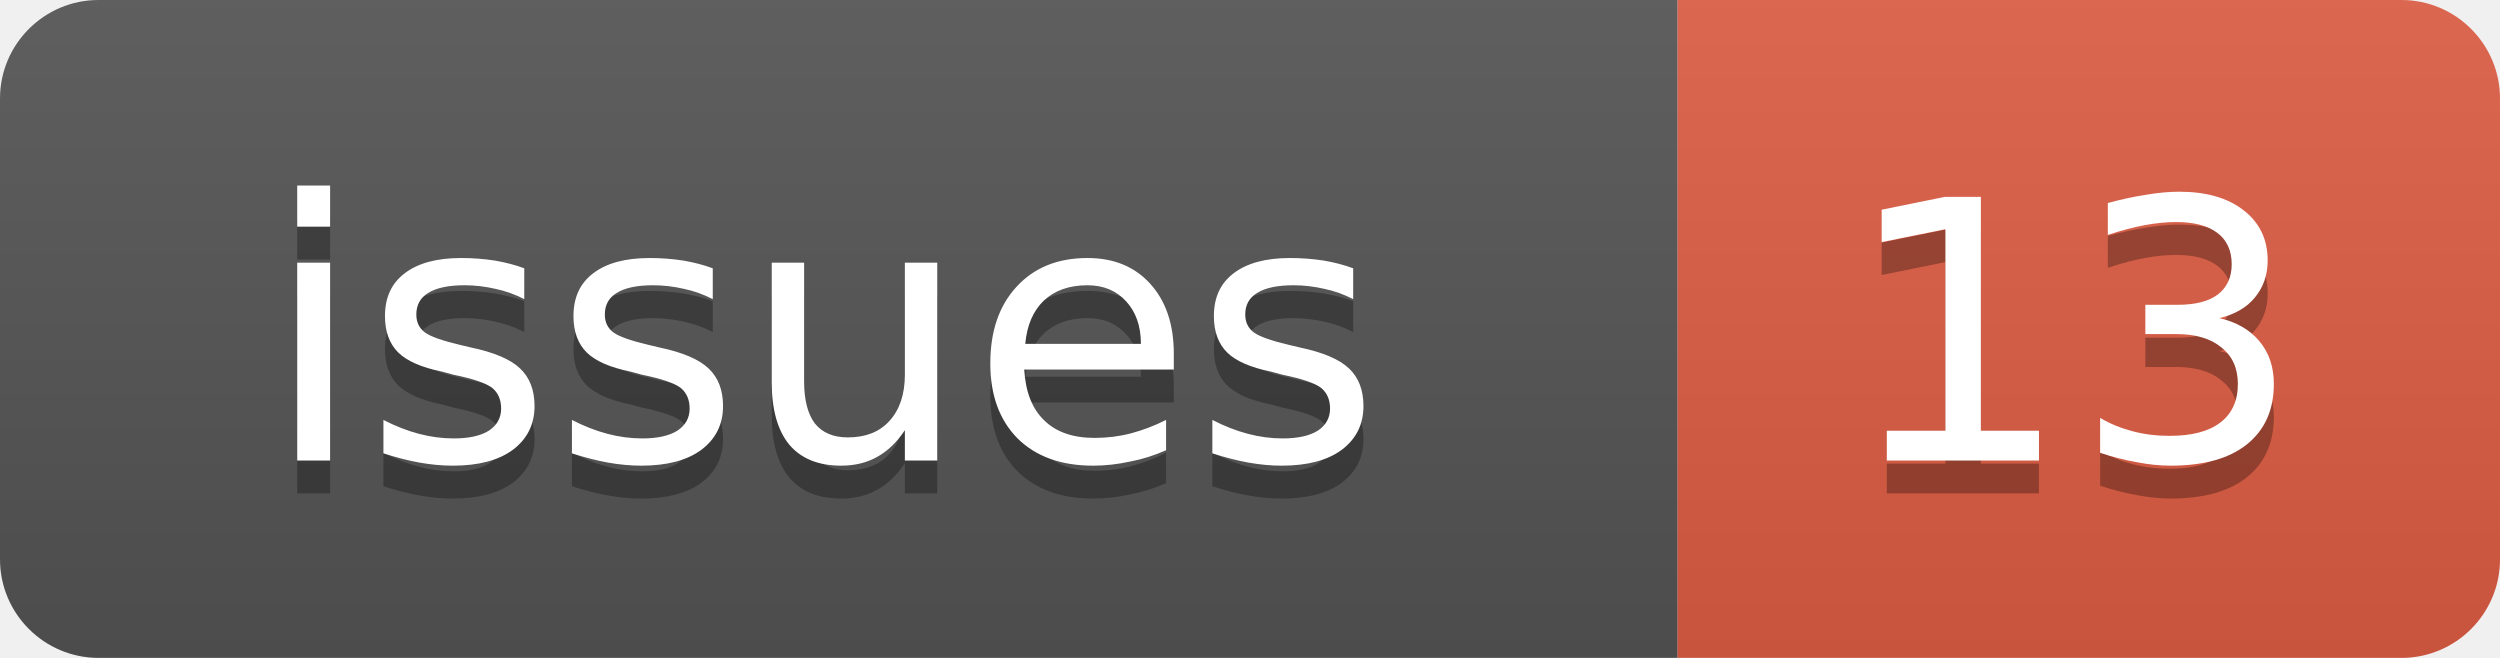
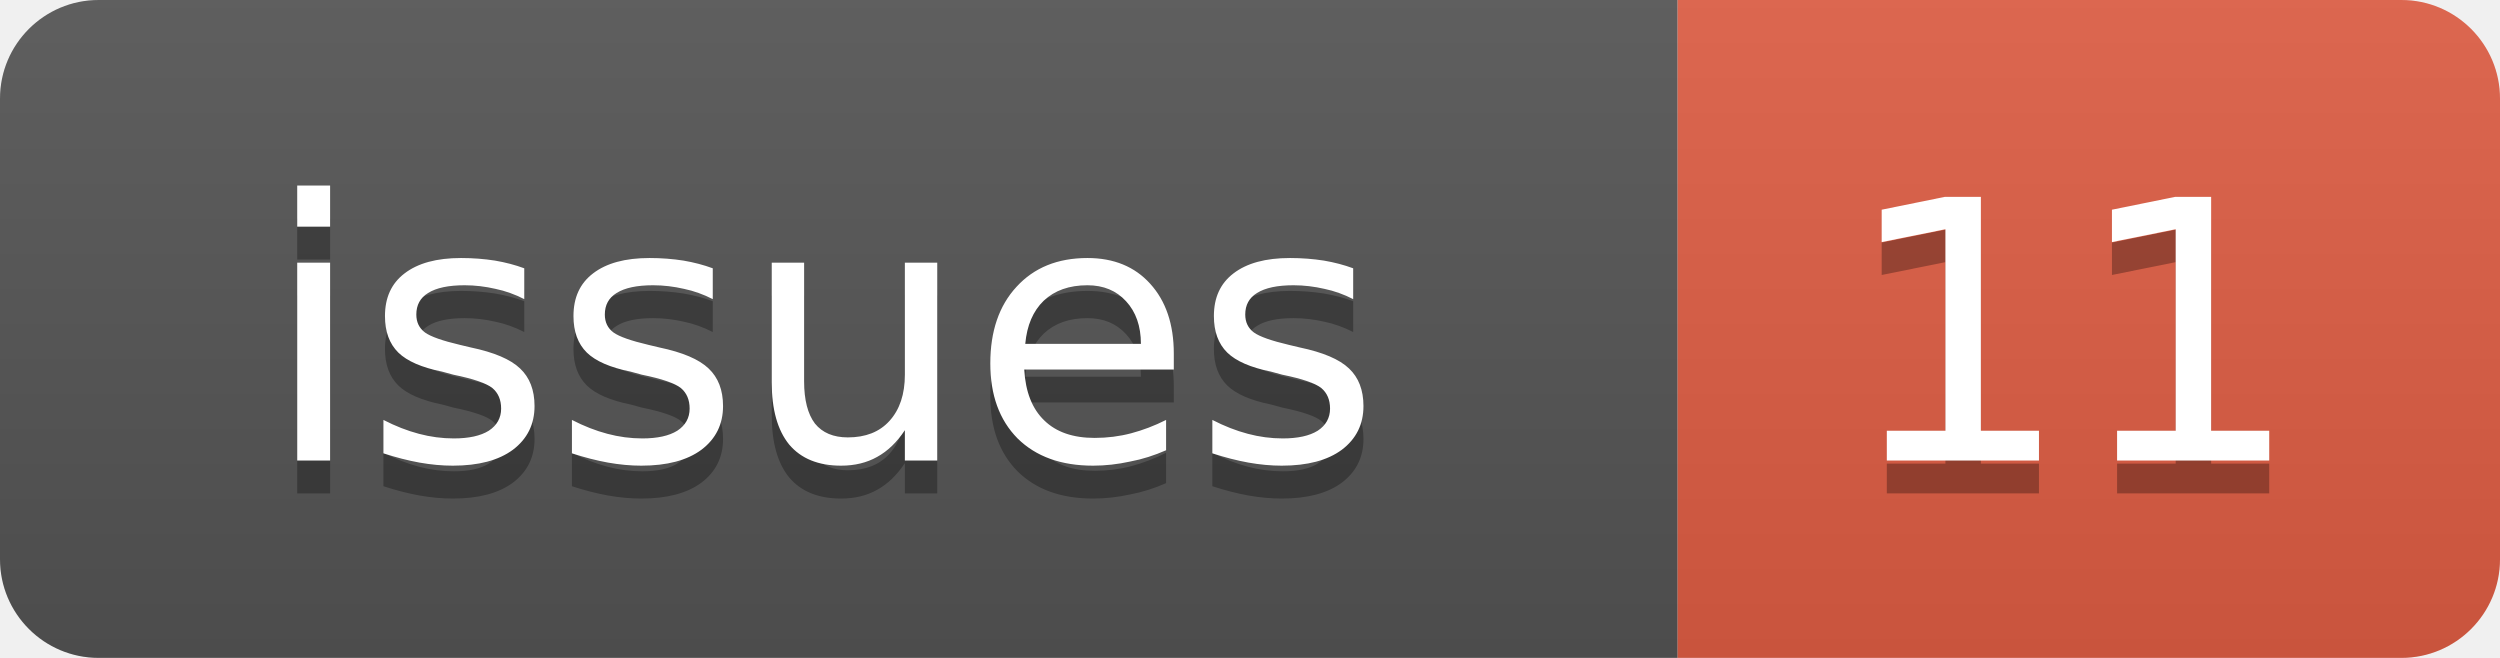
<svg xmlns="http://www.w3.org/2000/svg" width="76" height="20">
  <linearGradient id="b" x2="0" y2="100%">
    <stop offset="0" stop-color="#bbb" stop-opacity=".1" />
    <stop offset="1" stop-opacity=".1" />
  </linearGradient>
  <clipPath id="a">
    <rect width="76" height="20" rx="3" fill="#fff" />
  </clipPath>
  <g clip-path="url(#a)">
    <rect width="51" height="20" fill="#555" />
    <rect x="51" width="25" height="20" fill="#e05d44" />
    <rect width="76" height="20" fill="url(#b)" />
  </g>
  <g fill="#fff" text-anchor="middle" font-family="DejaVu Sans,Verdana,Geneva,sans-serif" font-size="11">
    <text x="25" y="15" fill="#010101" fill-opacity=".3">issues</text>
    <text x="25" y="14">issues</text>
-     <text x="63" y="15" fill="#010101" fill-opacity=".3">13</text>
-     <text x="63" y="14">13</text>
+     <text x="63" y="15" fill="#010101" fill-opacity=".3">11</text>
+     <text x="63" y="14">11</text>
  </g>
</svg>
